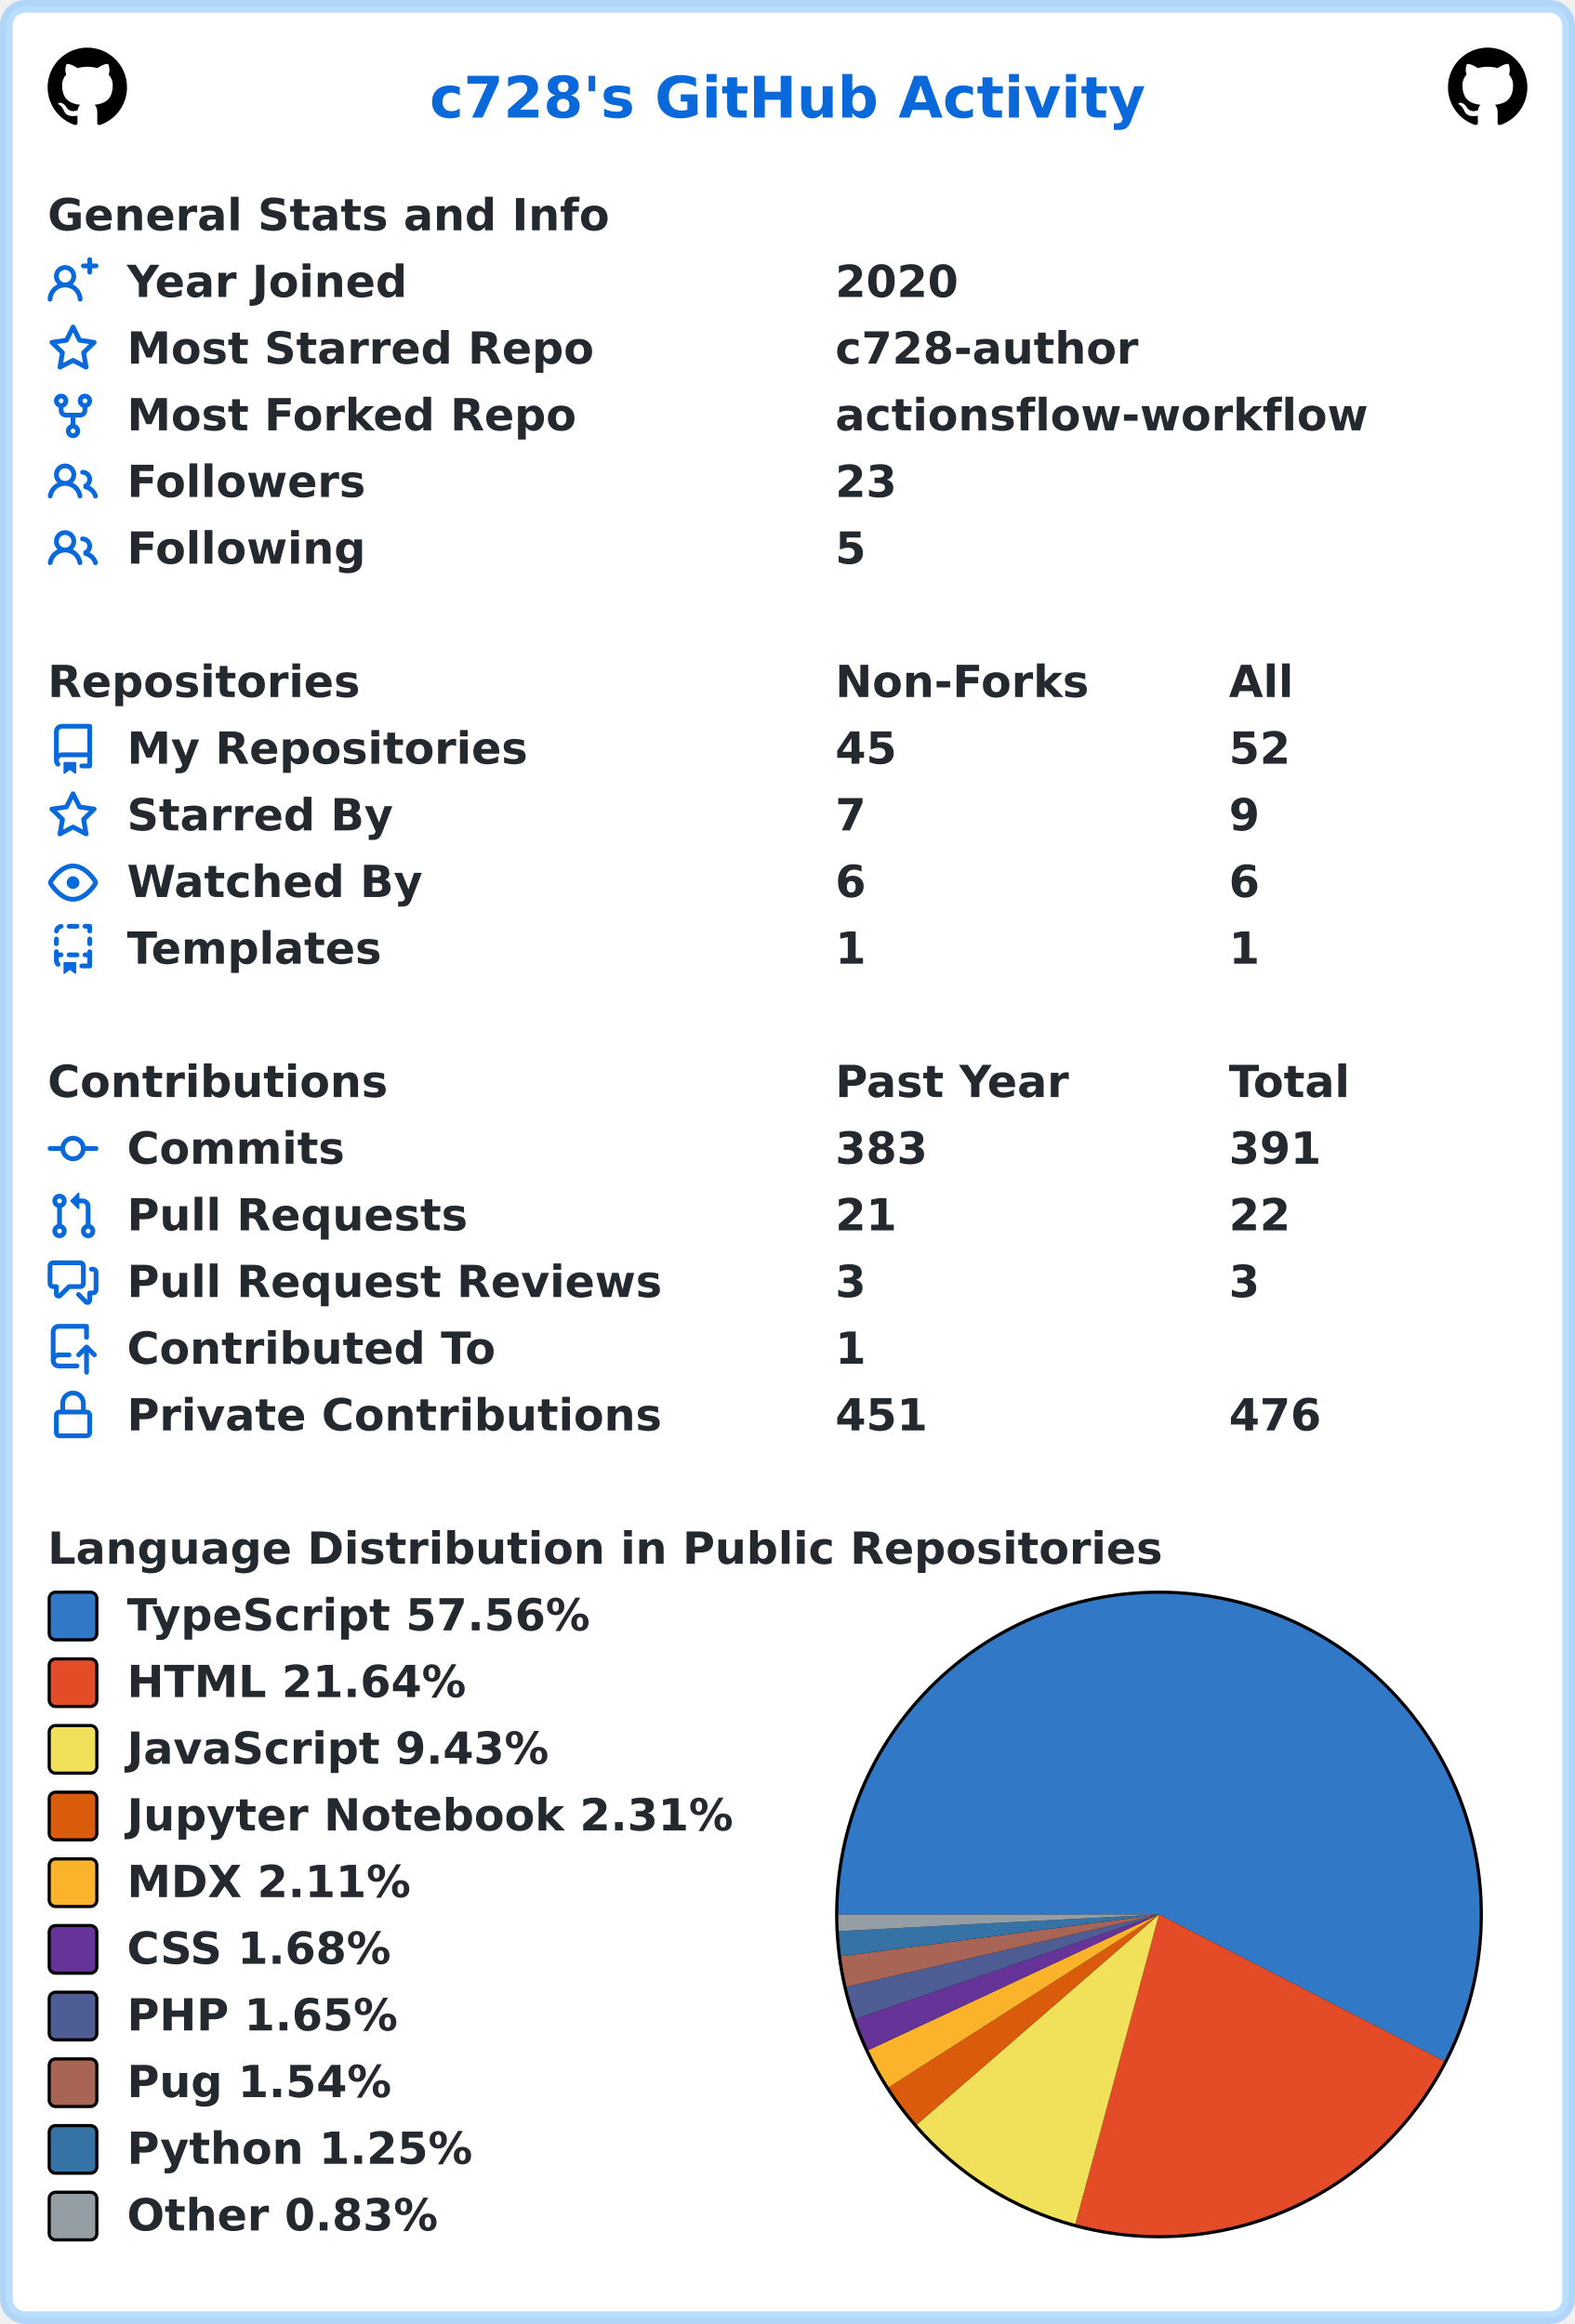
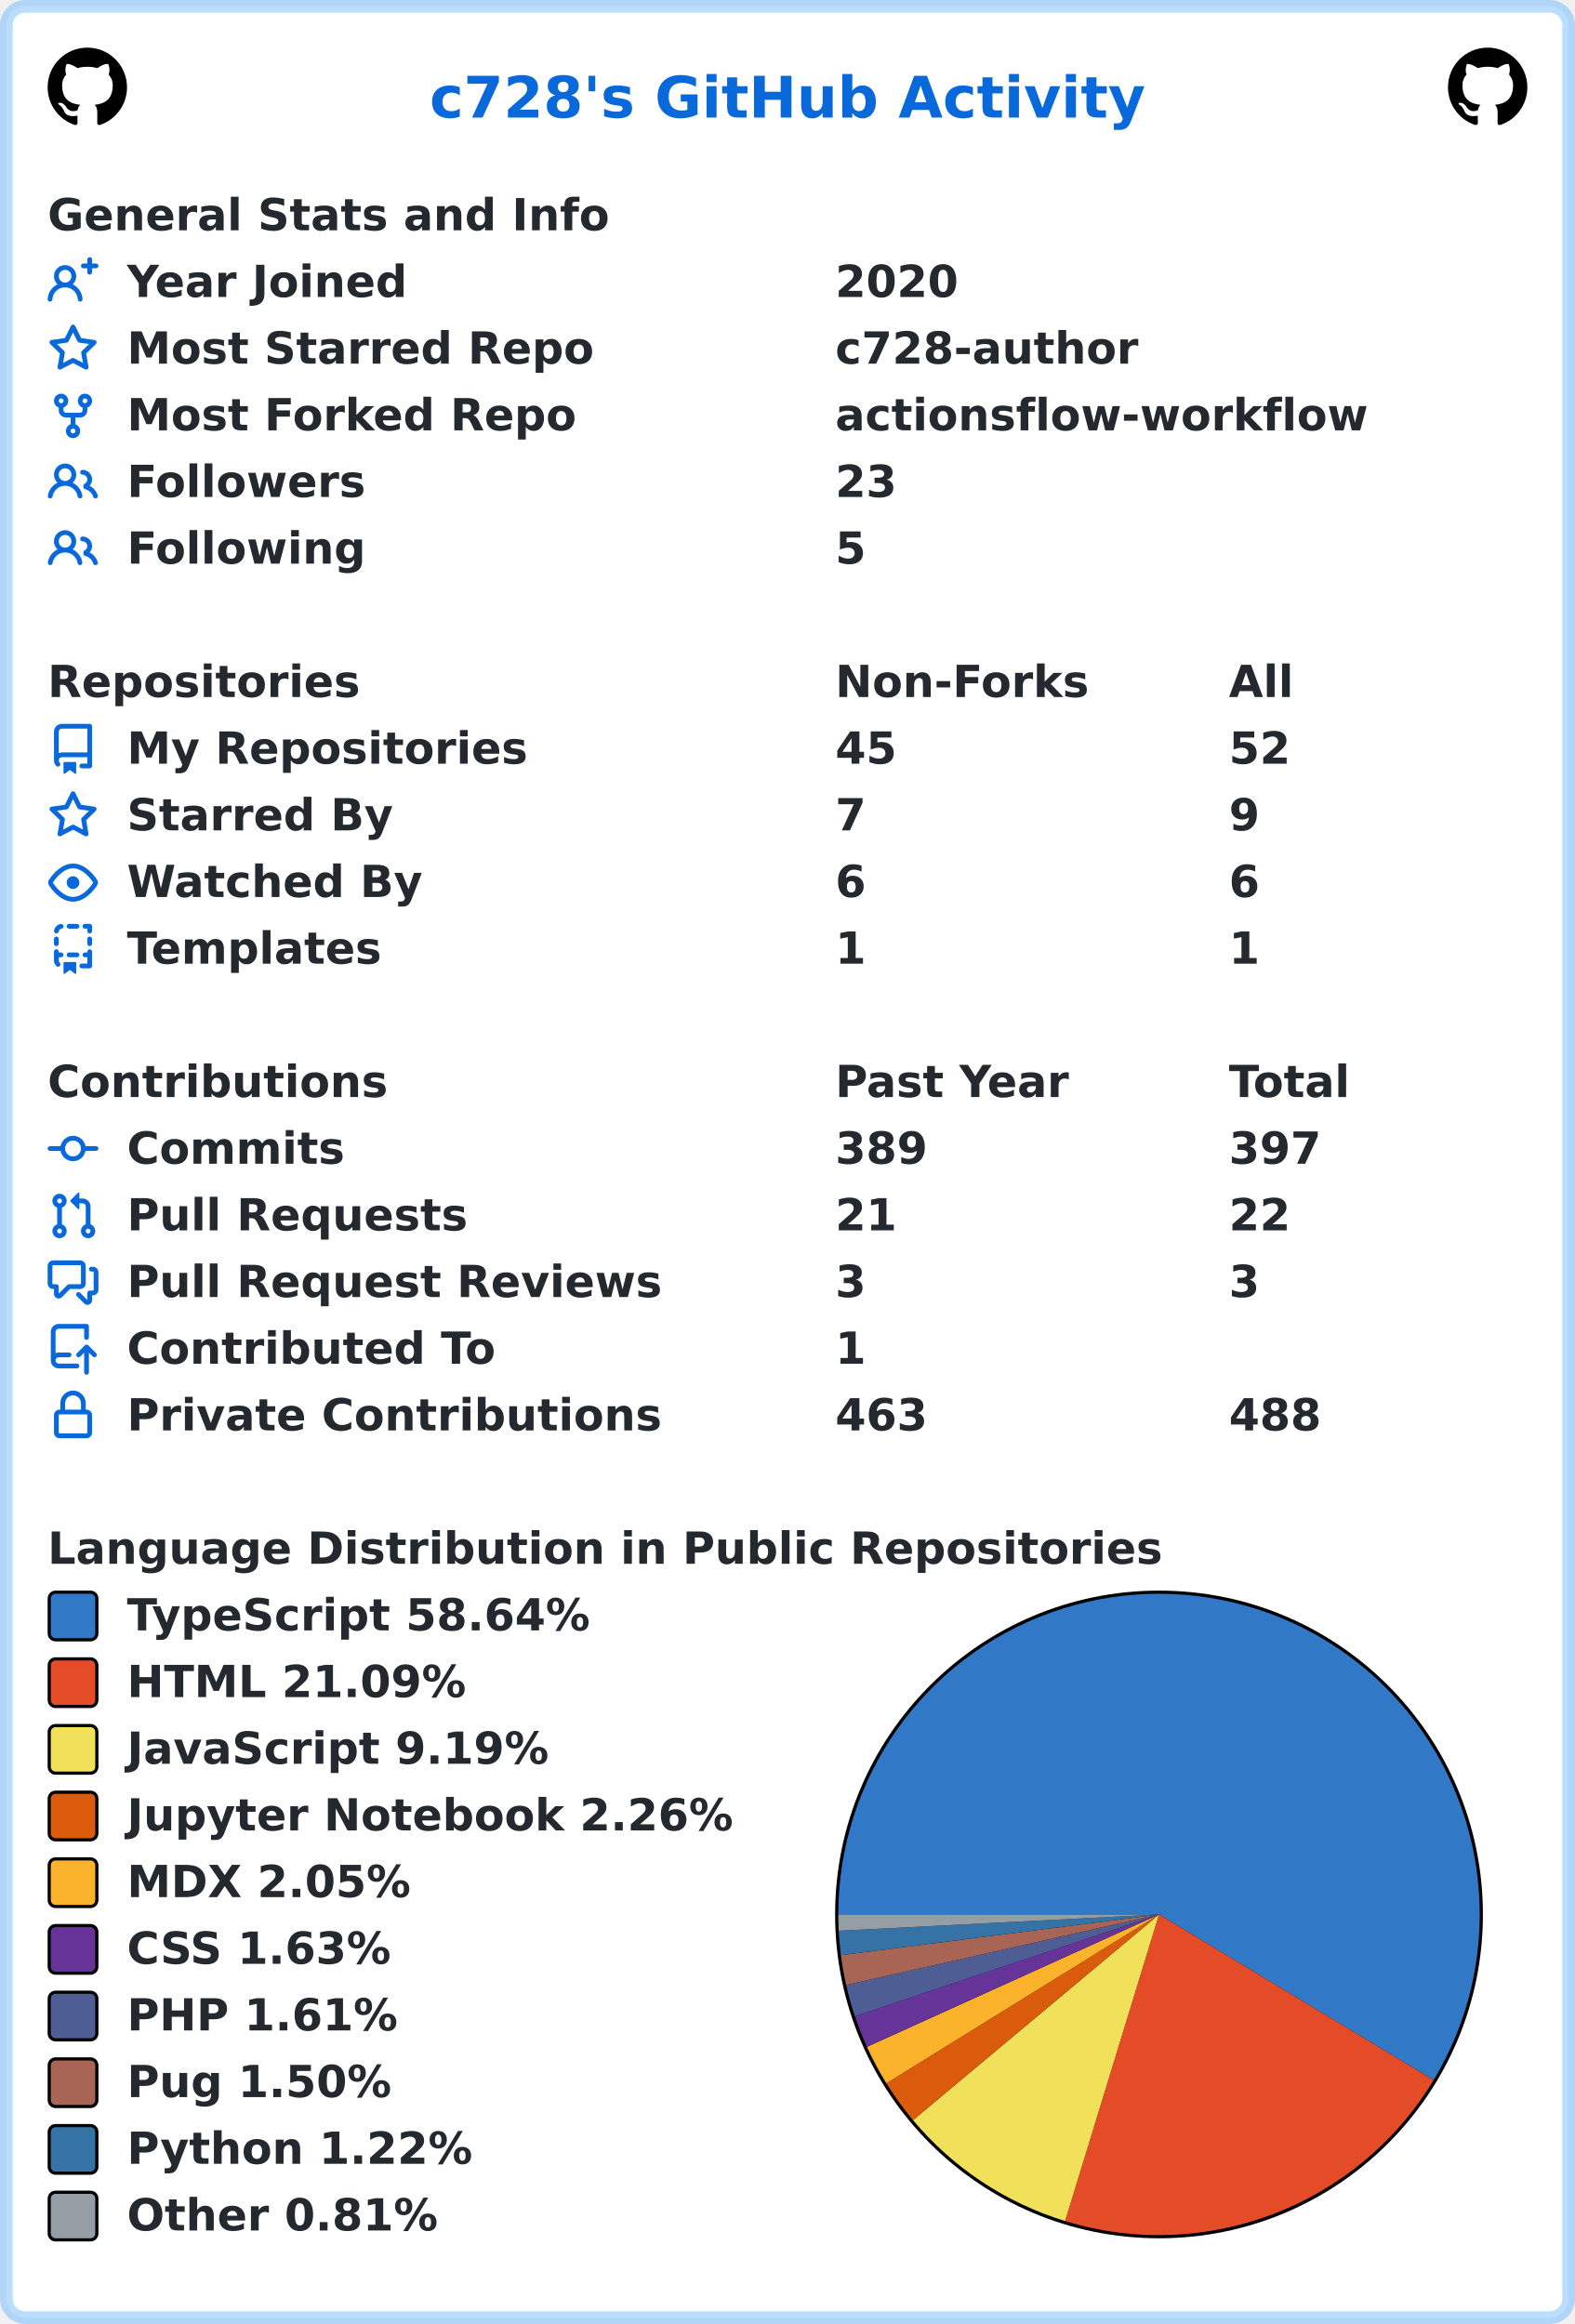
<svg xmlns="http://www.w3.org/2000/svg" width="496" height="732" viewBox="0 0 496 732" lang="en" xml:lang="en">
  <rect x="2" y="2" stroke-width="4" rx="6" width="492" height="728" stroke="rgba(84,174,255,0.4)" fill="#ffffff" />
  <g font-weight="600" font-size="110pt" font-family="Verdana,Geneva,DejaVu Sans,sans-serif" text-rendering="geometricPrecision">
    <text x="1100" y="301" lengthAdjust="spacingAndGlyphs" textLength="1833" transform="scale(0.123)" fill="#0969da">c728's GitHub Activity</text>
    <svg x="15" y="15" width="25" height="25" viewBox="0 0 16 16">
      <path fill="#000000" fill-rule="evenodd" d="M8 0C3.58 0 0 3.58 0 8c0 3.54 2.29 6.53 5.47 7.59.4.07.55-.17.55-.38 0-.19-.01-.82-.01-1.49-2.01.37-2.53-.49-2.69-.94-.09-.23-.48-.94-.82-1.13-.28-.15-.68-.52-.01-.53.63-.01 1.08.58 1.23.82.72 1.21 1.87.87 2.33.66.07-.52.28-.87.51-1.07-1.78-.2-3.64-.89-3.64-3.95 0-.87.31-1.59.82-2.15-.08-.2-.36-1.02.08-2.12 0 0 .67-.21 2.2.82.64-.18 1.32-.27 2-.27.68 0 1.36.09 2 .27 1.53-1.04 2.2-.82 2.2-.82.44 1.1.16 1.92.08 2.12.51.56.82 1.27.82 2.15 0 3.07-1.87 3.75-3.65 3.95.29.25.54.73.54 1.48 0 1.07-.01 1.93-.01 2.2 0 .21.15.46.55.38A8.013 8.013 0 0016 8c0-4.42-3.58-8-8-8z" />
    </svg>
    <svg x="456" y="15" width="25" height="25" viewBox="0 0 16 16">
      <path fill="#000000" fill-rule="evenodd" d="M8 0C3.58 0 0 3.58 0 8c0 3.54 2.29 6.53 5.47 7.59.4.07.55-.17.55-.38 0-.19-.01-.82-.01-1.49-2.01.37-2.53-.49-2.69-.94-.09-.23-.48-.94-.82-1.13-.28-.15-.68-.52-.01-.53.63-.01 1.08.58 1.23.82.72 1.21 1.87.87 2.33.66.07-.52.28-.87.51-1.07-1.78-.2-3.64-.89-3.64-3.95 0-.87.31-1.59.82-2.15-.08-.2-.36-1.02.08-2.12 0 0 .67-.21 2.2.82.64-.18 1.32-.27 2-.27.68 0 1.36.09 2 .27 1.53-1.04 2.2-.82 2.2-.82.44 1.1.16 1.92.08 2.12.51.56.82 1.27.82 2.15 0 3.07-1.87 3.75-3.65 3.95.29.25.54.73.54 1.48 0 1.07-.01 1.93-.01 2.2 0 .21.15.46.55.38A8.013 8.013 0 0016 8c0-4.42-3.58-8-8-8z" />
    </svg>
    <g transform="translate(0, 60)" fill="#24292f">
      <g transform="translate(15, 0)">
        <g transform="scale(0.095)">
          <text x="0" y="132" textLength="1851" lengthAdjust="spacingAndGlyphs">General Stats and Info</text>
        </g>
      </g>
      <g transform="translate(15, 21)">
        <path fill="#0969da" fill-rule="evenodd" d="M13.25 0a.75.75 0 01.75.75V2h1.25a.75.75 0 010 1.5H14v1.25a.75.75 0 01-1.5 0V3.5h-1.25a.75.75 0 010-1.5h1.25V.75a.75.75 0 01.75-.75zM5.5 4a2 2 0 100 4 2 2 0 000-4zm2.4 4.548a3.5 3.5 0 10-4.799 0 5.527 5.527 0 00-3.1 4.66.75.75 0 101.498.085A4.01 4.01 0 015.5 9.5a4.01 4.01 0 014.001 3.793.75.75 0 101.498-.086 5.527 5.527 0 00-3.1-4.659z" />
        <g transform="scale(0.095)">
          <text lengthAdjust="spacingAndGlyphs" textLength="932" x="263" y="132">Year Joined</text>
          <text lengthAdjust="spacingAndGlyphs" textLength="420" x="2611" y="132">2020</text>
        </g>
      </g>
      <g transform="translate(15, 42)">
        <path fill="#0969da" fill-rule="evenodd" d="M8 .25a.75.75 0 01.673.418l1.882 3.815 4.21.612a.75.75 0 01.416 1.279l-3.046 2.97.719 4.192a.75.75 0 01-1.088.791L8 12.347l-3.766 1.98a.75.75 0 01-1.088-.79l.72-4.194L.818 6.374a.75.75 0 01.416-1.28l4.21-.611L7.327.668A.75.75 0 018 .25zm0 2.445L6.615 5.5a.75.75 0 01-.564.41l-3.097.45 2.24 2.184a.75.75 0 01.216.664l-.528 3.084 2.769-1.456a.75.75 0 01.698 0l2.77 1.456-.53-3.084a.75.75 0 01.216-.664l2.24-2.183-3.096-.45a.75.75 0 01-.564-.41L8 2.694v.001z" />
        <g transform="scale(0.095)">
          <text lengthAdjust="spacingAndGlyphs" textLength="1532" x="263" y="132">Most Starred Repo</text>
          <text lengthAdjust="spacingAndGlyphs" textLength="1010" x="2611" y="132">c728-author</text>
        </g>
      </g>
      <g transform="translate(15, 63)">
        <path fill="#0969da" fill-rule="evenodd" d="M5 3.25a.75.75 0 11-1.5 0 .75.75 0 011.5 0zm0 2.122a2.25 2.25 0 10-1.5 0v.878A2.25 2.25 0 005.75 8.5h1.5v2.128a2.251 2.251 0 101.5 0V8.5h1.5a2.25 2.25 0 002.25-2.25v-.878a2.25 2.25 0 10-1.5 0v.878a.75.75 0 01-.75.75h-4.5A.75.75 0 015 6.25v-.878zm3.75 7.378a.75.75 0 11-1.5 0 .75.75 0 011.5 0zm3-8.75a.75.75 0 100-1.5.75.75 0 000 1.5z" />
        <g transform="scale(0.095)">
          <text lengthAdjust="spacingAndGlyphs" textLength="1485" x="263" y="132">Most Forked Repo</text>
          <text lengthAdjust="spacingAndGlyphs" textLength="1732" x="2611" y="132">actionsflow-workflow</text>
        </g>
      </g>
      <g transform="translate(15, 84)">
        <path fill="#0969da" fill-rule="evenodd" d="M5.5 3.5a2 2 0 100 4 2 2 0 000-4zM2 5.5a3.5 3.5 0 115.898 2.549 5.507 5.507 0 013.034 4.084.75.75 0 11-1.482.235 4.001 4.001 0 00-7.9 0 .75.75 0 01-1.482-.236A5.507 5.507 0 013.102 8.05 3.49 3.49 0 012 5.5zM11 4a.75.75 0 100 1.5 1.5 1.5 0 01.666 2.844.75.75 0 00-.416.672v.352a.75.75 0 00.574.73c1.2.289 2.162 1.2 2.522 2.372a.75.75 0 101.434-.44 5.01 5.01 0 00-2.56-3.012A3 3 0 0011 4z" />
        <g transform="scale(0.095)">
          <text lengthAdjust="spacingAndGlyphs" textLength="778" x="263" y="132">Followers</text>
          <text lengthAdjust="spacingAndGlyphs" textLength="210" x="2611" y="132">23</text>
        </g>
      </g>
      <g transform="translate(15, 105)">
        <path fill="#0969da" fill-rule="evenodd" d="M5.5 3.5a2 2 0 100 4 2 2 0 000-4zM2 5.5a3.5 3.5 0 115.898 2.549 5.507 5.507 0 013.034 4.084.75.75 0 11-1.482.235 4.001 4.001 0 00-7.9 0 .75.75 0 01-1.482-.236A5.507 5.507 0 013.102 8.05 3.49 3.49 0 012 5.5zM11 4a.75.75 0 100 1.5 1.5 1.5 0 01.666 2.844.75.75 0 00-.416.672v.352a.75.75 0 00.574.73c1.2.289 2.162 1.2 2.522 2.372a.75.75 0 101.434-.44 5.01 5.01 0 00-2.56-3.012A3 3 0 0011 4z" />
        <g transform="scale(0.095)">
          <text lengthAdjust="spacingAndGlyphs" textLength="780" x="263" y="132">Following</text>
          <text lengthAdjust="spacingAndGlyphs" textLength="105" x="2611" y="132">5</text>
        </g>
      </g>
    </g>
    <g transform="translate(0, 207)" fill="#24292f">
      <g transform="translate(15, 0)">
        <g transform="scale(0.095)">
          <text x="0" y="132" textLength="1020" lengthAdjust="spacingAndGlyphs">Repositories</text>
          <text x="2611" y="132" textLength="832" lengthAdjust="spacingAndGlyphs">Non-Forks</text>
          <text x="3916" y="132" textLength="206" lengthAdjust="spacingAndGlyphs">All</text>
        </g>
      </g>
      <g transform="translate(15, 21)">
        <path fill="#0969da" fill-rule="evenodd" d="M2 2.5A2.5 2.5 0 014.5 0h8.75a.75.75 0 01.75.75v12.5a.75.75 0 01-.75.75h-2.5a.75.75 0 110-1.5h1.75v-2h-8a1 1 0 00-.714 1.7.75.75 0 01-1.072 1.05A2.495 2.495 0 012 11.5v-9zm10.5-1V9h-8c-.356 0-.694.074-1 .208V2.5a1 1 0 011-1h8zM5 12.25v3.25a.25.25 0 00.4.2l1.45-1.087a.25.25 0 01.3 0L8.6 15.7a.25.25 0 00.4-.2v-3.25a.25.25 0 00-.25-.25h-3.5a.25.25 0 00-.25.25z" />
        <g transform="scale(0.095)">
          <text lengthAdjust="spacingAndGlyphs" textLength="1312" x="263" y="132">My Repositories</text>
          <text lengthAdjust="spacingAndGlyphs" textLength="210" x="2611" y="132">45</text>
          <text lengthAdjust="spacingAndGlyphs" textLength="210" x="3916" y="132">52</text>
        </g>
      </g>
      <g transform="translate(15, 42)">
        <path fill="#0969da" fill-rule="evenodd" d="M8 .25a.75.75 0 01.673.418l1.882 3.815 4.21.612a.75.75 0 01.416 1.279l-3.046 2.97.719 4.192a.75.75 0 01-1.088.791L8 12.347l-3.766 1.98a.75.75 0 01-1.088-.79l.72-4.194L.818 6.374a.75.75 0 01.416-1.28l4.21-.611L7.327.668A.75.75 0 018 .25zm0 2.445L6.615 5.5a.75.75 0 01-.564.41l-3.097.45 2.24 2.184a.75.75 0 01.216.664l-.528 3.084 2.769-1.456a.75.75 0 01.698 0l2.77 1.456-.53-3.084a.75.75 0 01.216-.664l2.24-2.183-3.096-.45a.75.75 0 01-.564-.41L8 2.694v.001z" />
        <g transform="scale(0.095)">
          <text lengthAdjust="spacingAndGlyphs" textLength="874" x="263" y="132">Starred By</text>
          <text lengthAdjust="spacingAndGlyphs" textLength="105" x="2611" y="132">7</text>
          <text lengthAdjust="spacingAndGlyphs" textLength="105" x="3916" y="132">9</text>
        </g>
      </g>
      <g transform="translate(15, 63)">
        <path fill="#0969da" fill-rule="evenodd" d="M1.679 7.932c.412-.621 1.242-1.75 2.366-2.717C5.175 4.242 6.527 3.5 8 3.5c1.473 0 2.824.742 3.955 1.715 1.124.967 1.954 2.096 2.366 2.717a.119.119 0 010 .136c-.412.621-1.242 1.75-2.366 2.717C10.825 11.758 9.473 12.5 8 12.5c-1.473 0-2.824-.742-3.955-1.715C2.92 9.818 2.09 8.69 1.679 8.068a.119.119 0 010-.136zM8 2c-1.981 0-3.67.992-4.933 2.078C1.797 5.169.88 6.423.43 7.1a1.619 1.619 0 000 1.798c.45.678 1.367 1.932 2.637 3.024C4.329 13.008 6.019 14 8 14c1.981 0 3.67-.992 4.933-2.078 1.27-1.091 2.187-2.345 2.637-3.023a1.619 1.619 0 000-1.798c-.45-.678-1.367-1.932-2.637-3.023C11.671 2.992 9.981 2 8 2zm0 8a2 2 0 100-4 2 2 0 000 4z" />
        <g transform="scale(0.095)">
          <text lengthAdjust="spacingAndGlyphs" textLength="993" x="263" y="132">Watched By</text>
          <text lengthAdjust="spacingAndGlyphs" textLength="105" x="2611" y="132">6</text>
          <text lengthAdjust="spacingAndGlyphs" textLength="105" x="3916" y="132">6</text>
        </g>
      </g>
      <g transform="translate(15, 84)">
        <path fill="#0969da" fill-rule="evenodd" d="M6 .75A.75.75 0 016.75 0h2.5a.75.75 0 010 1.5h-2.5A.75.75 0 016 .75zm5 0a.75.75 0 01.75-.75h1.5a.75.75 0 01.75.75v1.5a.75.75 0 01-1.5 0V1.5h-.75A.75.75 0 0111 .75zM4.992.662a.75.75 0 01-.636.848c-.436.063-.783.41-.846.846a.75.75 0 01-1.485-.212A2.501 2.501 0 014.144.025a.75.75 0 01.848.637zM2.75 4a.75.75 0 01.75.75v1.5a.75.75 0 01-1.5 0v-1.5A.75.75 0 012.75 4zm10.5 0a.75.75 0 01.75.75v1.5a.75.75 0 01-1.5 0v-1.5a.75.75 0 01.75-.75zM2.75 8a.75.75 0 01.75.75v.268A1.72 1.72 0 013.75 9h.5a.75.75 0 010 1.5h-.5a.25.25 0 00-.25.25v.75c0 .28.114.532.3.714a.75.75 0 01-1.05 1.072A2.495 2.495 0 012 11.5V8.75A.75.75 0 012.75 8zm10.5 0a.75.75 0 01.75.75v4.5a.75.75 0 01-.75.75h-2.5a.75.75 0 010-1.5h1.75v-2h-.75a.75.75 0 010-1.5h.75v-.25a.75.75 0 01.75-.75zM6 9.75A.75.75 0 016.75 9h2.5a.75.75 0 010 1.5h-2.5A.75.75 0 016 9.75zm-1 2.5v3.25a.25.25 0 00.4.2l1.45-1.087a.25.25 0 01.3 0L8.6 15.7a.25.25 0 00.4-.2v-3.25a.25.25 0 00-.25-.25h-3.5a.25.25 0 00-.25.25z" />
        <g transform="scale(0.095)">
          <text lengthAdjust="spacingAndGlyphs" textLength="868" x="263" y="132">Templates</text>
          <text lengthAdjust="spacingAndGlyphs" textLength="105" x="2611" y="132">1</text>
          <text lengthAdjust="spacingAndGlyphs" textLength="105" x="3916" y="132">1</text>
        </g>
      </g>
    </g>
    <g transform="translate(0, 333)" fill="#24292f">
      <g transform="translate(15, 0)">
        <g transform="scale(0.095)">
          <text x="0" y="132" textLength="1112" lengthAdjust="spacingAndGlyphs">Contributions</text>
          <text x="2611" y="132" textLength="774" lengthAdjust="spacingAndGlyphs">Past Year</text>
          <text x="3916" y="132" textLength="414" lengthAdjust="spacingAndGlyphs">Total</text>
        </g>
      </g>
      <g transform="translate(15, 21)">
        <path fill="#0969da" fill-rule="evenodd" d="M10.5 7.75a2.5 2.5 0 11-5 0 2.5 2.5 0 015 0zm1.43.75a4.002 4.002 0 01-7.86 0H.75a.75.75 0 110-1.5h3.32a4.001 4.001 0 017.86 0h3.32a.75.75 0 110 1.5h-3.32z" />
        <g transform="scale(0.095)">
          <text lengthAdjust="spacingAndGlyphs" textLength="734" x="263" y="132">Commits</text>
-           <text lengthAdjust="spacingAndGlyphs" textLength="315" x="2611" y="132">383</text>
-           <text lengthAdjust="spacingAndGlyphs" textLength="315" x="3916" y="132">391</text>
+           <text lengthAdjust="spacingAndGlyphs" textLength="315" x="2611" y="132">389</text>
+           <text lengthAdjust="spacingAndGlyphs" textLength="315" x="3916" y="132">397</text>
        </g>
      </g>
      <g transform="translate(15, 42)">
        <path fill="#0969da" fill-rule="evenodd" d="M7.177 3.073L9.573.677A.25.25 0 0110 .854v4.792a.25.25 0 01-.427.177L7.177 3.427a.25.25 0 010-.354zM3.75 2.5a.75.75 0 100 1.5.75.75 0 000-1.5zm-2.25.75a2.25 2.25 0 113 2.122v5.256a2.251 2.251 0 11-1.5 0V5.372A2.25 2.25 0 011.5 3.25zM11 2.5h-1V4h1a1 1 0 011 1v5.628a2.251 2.251 0 101.5 0V5A2.5 2.5 0 0011 2.5zm1 10.25a.75.75 0 111.5 0 .75.75 0 01-1.5 0zM3.75 12a.75.75 0 100 1.5.75.75 0 000-1.5z" />
        <g transform="scale(0.095)">
          <text lengthAdjust="spacingAndGlyphs" textLength="1113" x="263" y="132">Pull Requests</text>
          <text lengthAdjust="spacingAndGlyphs" textLength="210" x="2611" y="132">21</text>
          <text lengthAdjust="spacingAndGlyphs" textLength="210" x="3916" y="132">22</text>
        </g>
      </g>
      <g transform="translate(15, 63)">
        <path fill="#0969da" fill-rule="evenodd" d="M1.5 2.75a.25.25 0 01.25-.25h8.5a.25.25 0 01.25.25v5.5a.25.25 0 01-.25.25h-3.5a.75.75 0 00-.53.22L3.5 11.44V9.25a.75.75 0 00-.75-.75h-1a.25.25 0 01-.25-.25v-5.5zM1.75 1A1.75 1.75 0 000 2.75v5.5C0 9.216.784 10 1.75 10H2v1.543a1.457 1.457 0 002.487 1.03L7.061 10h3.189A1.75 1.75 0 0012 8.25v-5.5A1.75 1.75 0 0010.25 1h-8.5zM14.5 4.75a.25.25 0 00-.25-.25h-.5a.75.75 0 110-1.5h.5c.966 0 1.75.784 1.75 1.75v5.5A1.75 1.75 0 0114.25 12H14v1.543a1.457 1.457 0 01-2.487 1.03L9.22 12.28a.75.75 0 111.06-1.06l2.22 2.22v-2.19a.75.75 0 01.75-.75h1a.25.25 0 00.25-.25v-5.5z" />
        <g transform="scale(0.095)">
          <text lengthAdjust="spacingAndGlyphs" textLength="1762" x="263" y="132">Pull Request Reviews</text>
          <text lengthAdjust="spacingAndGlyphs" textLength="105" x="2611" y="132">3</text>
          <text lengthAdjust="spacingAndGlyphs" textLength="105" x="3916" y="132">3</text>
        </g>
      </g>
      <g transform="translate(15, 84)">
        <path fill="#0969da" fill-rule="evenodd" d="M1 2.5A2.5 2.5 0 013.5 0h8.75a.75.75 0 01.75.75v3.5a.75.75 0 01-1.5 0V1.5h-8a1 1 0 00-1 1v6.708A2.492 2.492 0 013.5 9h3.25a.75.75 0 010 1.5H3.5a1 1 0 100 2h5.75a.75.75 0 010 1.5H3.5A2.5 2.5 0 011 11.5v-9zm13.23 7.79a.75.75 0 001.06-1.06l-2.505-2.505a.75.75 0 00-1.06 0L9.22 9.229a.75.75 0 001.06 1.061l1.225-1.224v6.184a.75.75 0 001.5 0V9.066l1.224 1.224z" />
        <g transform="scale(0.095)">
          <text lengthAdjust="spacingAndGlyphs" textLength="1234" x="263" y="132">Contributed To</text>
          <text lengthAdjust="spacingAndGlyphs" textLength="105" x="2611" y="132">1</text>
        </g>
      </g>
      <g transform="translate(15, 105)">
        <path fill="#0969da" fill-rule="evenodd" d="M4 4v2h-.25A1.75 1.75 0 002 7.75v5.5c0 .966.784 1.75 1.75 1.75h8.5A1.75 1.75 0 0014 13.25v-5.5A1.75 1.75 0 0012.25 6H12V4a4 4 0 10-8 0zm6.5 2V4a2.5 2.5 0 00-5 0v2h5zM12 7.5h.25a.25.25 0 01.25.25v5.5a.25.25 0 01-.25.25h-8.5a.25.25 0 01-.25-.25v-5.5a.25.25 0 01.25-.25H12z" />
        <g transform="scale(0.095)">
          <text lengthAdjust="spacingAndGlyphs" textLength="1742" x="263" y="132">Private Contributions</text>
-           <text lengthAdjust="spacingAndGlyphs" textLength="315" x="2611" y="132">451</text>
-           <text lengthAdjust="spacingAndGlyphs" textLength="315" x="3916" y="132">476</text>
+           <text lengthAdjust="spacingAndGlyphs" textLength="315" x="2611" y="132">463</text>
+           <text lengthAdjust="spacingAndGlyphs" textLength="315" x="3916" y="132">488</text>
        </g>
      </g>
    </g>
    <g transform="translate(0, 480)" fill="#24292f">
      <g transform="translate(15, 0)">
        <g transform="scale(0.095)">
          <text x="0" y="132" textLength="3652" lengthAdjust="spacingAndGlyphs">Language Distribution in Public Repositories</text>
        </g>
      </g>
      <g transform="translate(263, 21)">
        <circle cx="102" cy="102" r="102" fill="#000000" />
      </g>
      <g transform="translate(264, 22)">
-         <path fill-rule="evenodd" fill="#3178c6" d="M 0.0,101 A 101 101 0 1 1 190.813 147.202 L 101,101 Z" />
-         <path fill-rule="evenodd" fill="#e34c26" d="M 190.813,147.202 A 101 101 0 0 1 74.655 198.504 L 101,101 Z" />
-         <path fill-rule="evenodd" fill="#f1e05a" d="M 74.655,198.504 A 101 101 0 0 1 24.706 167.183 L 101,101 Z" />
-         <path fill-rule="evenodd" fill="#DA5B0B" d="M 24.706,167.183 A 101 101 0 0 1 15.919 155.427 L 101,101 Z" />
-         <path fill-rule="evenodd" fill="#fcb32c" d="M 15.919,155.427 A 101 101 0 0 1 9.483 143.727 L 101,101 Z" />
-         <path fill-rule="evenodd" fill="#663399" d="M 9.483,143.727 A 101 101 0 0 1 5.497 133.867 L 101,101 Z" />
-         <path fill-rule="evenodd" fill="#4F5D95" d="M 5.497,133.867 A 101 101 0 0 1 2.605 123.792 L 101,101 Z" />
-         <path fill-rule="evenodd" fill="#a86454" d="M 2.605,123.792 A 101 101 0 0 1 0.862 114.165 L 101,101 Z" />
-         <path fill-rule="evenodd" fill="#3572A5" d="M 0.862,114.165 A 101 101 0 0 1 0.138 106.273 L 101,101 Z" />
-         <path fill-rule="evenodd" fill="#959da5" d="M 0.138,106.273 A 101 101 0 0 1 0.0 101 L 101,101 Z" />
+         <path fill-rule="evenodd" fill="#3178c6" d="M 0.0,101 A 101 101 0 1 1 187.473 153.187 L 101,101 Z" />
+         <path fill-rule="evenodd" fill="#e34c26" d="M 187.473,153.187 A 101 101 0 0 1 71.426 197.573 L 101,101 Z" />
+         <path fill-rule="evenodd" fill="#f1e05a" d="M 71.426,197.573 A 101 101 0 0 1 23.515 165.784 L 101,101 Z" />
+         <path fill-rule="evenodd" fill="#DA5B0B" d="M 23.515,165.784 A 101 101 0 0 1 15.14 154.189 L 101,101 Z" />
+         <path fill-rule="evenodd" fill="#fcb32c" d="M 15.14,154.189 A 101 101 0 0 1 9.013 142.707 L 101,101 Z" />
+         <path fill-rule="evenodd" fill="#663399" d="M 9.013,142.707 A 101 101 0 0 1 5.223 133.06 L 101,101 Z" />
+         <path fill-rule="evenodd" fill="#4F5D95" d="M 5.223,133.06 A 101 101 0 0 1 2.475 123.221 L 101,101 Z" />
+         <path fill-rule="evenodd" fill="#a86454" d="M 2.475,123.221 A 101 101 0 0 1 0.818 113.832 L 101,101 Z" />
+         <path fill-rule="evenodd" fill="#3572A5" d="M 0.818,113.832 A 101 101 0 0 1 0.131 106.139 L 101,101 Z" />
+         <path fill-rule="evenodd" fill="#959da5" d="M 0.131,106.139 A 101 101 0 0 1 0.0 101 L 101,101 Z" />
      </g>
      <g transform="translate(15, 21)">
        <rect x="0.5" y="0.5" rx="2" width="15" height="15" fill="#3178c6" stroke-width="1" stroke="#000000" />
-         <text transform="scale(0.095)" x="263" y="132" textLength="1568" lengthAdjust="spacingAndGlyphs">TypeScript 57.56%</text>
+         <text transform="scale(0.095)" x="263" y="132" textLength="1568" lengthAdjust="spacingAndGlyphs">TypeScript 58.64%</text>
      </g>
      <g transform="translate(15, 42)">
        <rect x="0.5" y="0.5" rx="2" width="15" height="15" fill="#e34c26" stroke-width="1" stroke="#000000" />
-         <text transform="scale(0.095)" x="263" y="132" textLength="1142" lengthAdjust="spacingAndGlyphs">HTML 21.64%</text>
+         <text transform="scale(0.095)" x="263" y="132" textLength="1142" lengthAdjust="spacingAndGlyphs">HTML 21.09%</text>
      </g>
      <g transform="translate(15, 63)">
        <rect x="0.5" y="0.5" rx="2" width="15" height="15" fill="#f1e05a" stroke-width="1" stroke="#000000" />
-         <text transform="scale(0.095)" x="263" y="132" textLength="1412" lengthAdjust="spacingAndGlyphs">JavaScript 9.43%</text>
+         <text transform="scale(0.095)" x="263" y="132" textLength="1412" lengthAdjust="spacingAndGlyphs">JavaScript 9.19%</text>
      </g>
      <g transform="translate(15, 84)">
        <rect x="0.5" y="0.5" rx="2" width="15" height="15" fill="#DA5B0B" stroke-width="1" stroke="#000000" />
-         <text transform="scale(0.095)" x="263" y="132" textLength="2020" lengthAdjust="spacingAndGlyphs">Jupyter Notebook 2.31%</text>
+         <text transform="scale(0.095)" x="263" y="132" textLength="2020" lengthAdjust="spacingAndGlyphs">Jupyter Notebook 2.26%</text>
      </g>
      <g transform="translate(15, 105)">
        <rect x="0.5" y="0.5" rx="2" width="15" height="15" fill="#fcb32c" stroke-width="1" stroke="#000000" />
-         <text transform="scale(0.095)" x="263" y="132" textLength="960" lengthAdjust="spacingAndGlyphs">MDX 2.11%</text>
+         <text transform="scale(0.095)" x="263" y="132" textLength="960" lengthAdjust="spacingAndGlyphs">MDX 2.05%</text>
      </g>
      <g transform="translate(15, 126)">
        <rect x="0.5" y="0.5" rx="2" width="15" height="15" fill="#663399" stroke-width="1" stroke="#000000" />
-         <text transform="scale(0.095)" x="263" y="132" textLength="903" lengthAdjust="spacingAndGlyphs">CSS 1.68%</text>
+         <text transform="scale(0.095)" x="263" y="132" textLength="903" lengthAdjust="spacingAndGlyphs">CSS 1.63%</text>
      </g>
      <g transform="translate(15, 147)">
        <rect x="0.5" y="0.5" rx="2" width="15" height="15" fill="#4F5D95" stroke-width="1" stroke="#000000" />
-         <text transform="scale(0.095)" x="263" y="132" textLength="900" lengthAdjust="spacingAndGlyphs">PHP 1.65%</text>
+         <text transform="scale(0.095)" x="263" y="132" textLength="900" lengthAdjust="spacingAndGlyphs">PHP 1.61%</text>
      </g>
      <g transform="translate(15, 168)">
        <rect x="0.5" y="0.5" rx="2" width="15" height="15" fill="#a86454" stroke-width="1" stroke="#000000" />
-         <text transform="scale(0.095)" x="263" y="132" textLength="886" lengthAdjust="spacingAndGlyphs">Pug 1.54%</text>
+         <text transform="scale(0.095)" x="263" y="132" textLength="886" lengthAdjust="spacingAndGlyphs">Pug 1.50%</text>
      </g>
      <g transform="translate(15, 189)">
        <rect x="0.5" y="0.5" rx="2" width="15" height="15" fill="#3572A5" stroke-width="1" stroke="#000000" />
-         <text transform="scale(0.095)" x="263" y="132" textLength="1149" lengthAdjust="spacingAndGlyphs">Python 1.25%</text>
+         <text transform="scale(0.095)" x="263" y="132" textLength="1149" lengthAdjust="spacingAndGlyphs">Python 1.22%</text>
      </g>
      <g transform="translate(15, 210)">
        <rect x="0.5" y="0.5" rx="2" width="15" height="15" fill="#959da5" stroke-width="1" stroke="#000000" />
-         <text transform="scale(0.095)" x="263" y="132" textLength="1047" lengthAdjust="spacingAndGlyphs">Other 0.83%</text>
+         <text transform="scale(0.095)" x="263" y="132" textLength="1047" lengthAdjust="spacingAndGlyphs">Other 0.81%</text>
      </g>
    </g>
  </g>
</svg>
